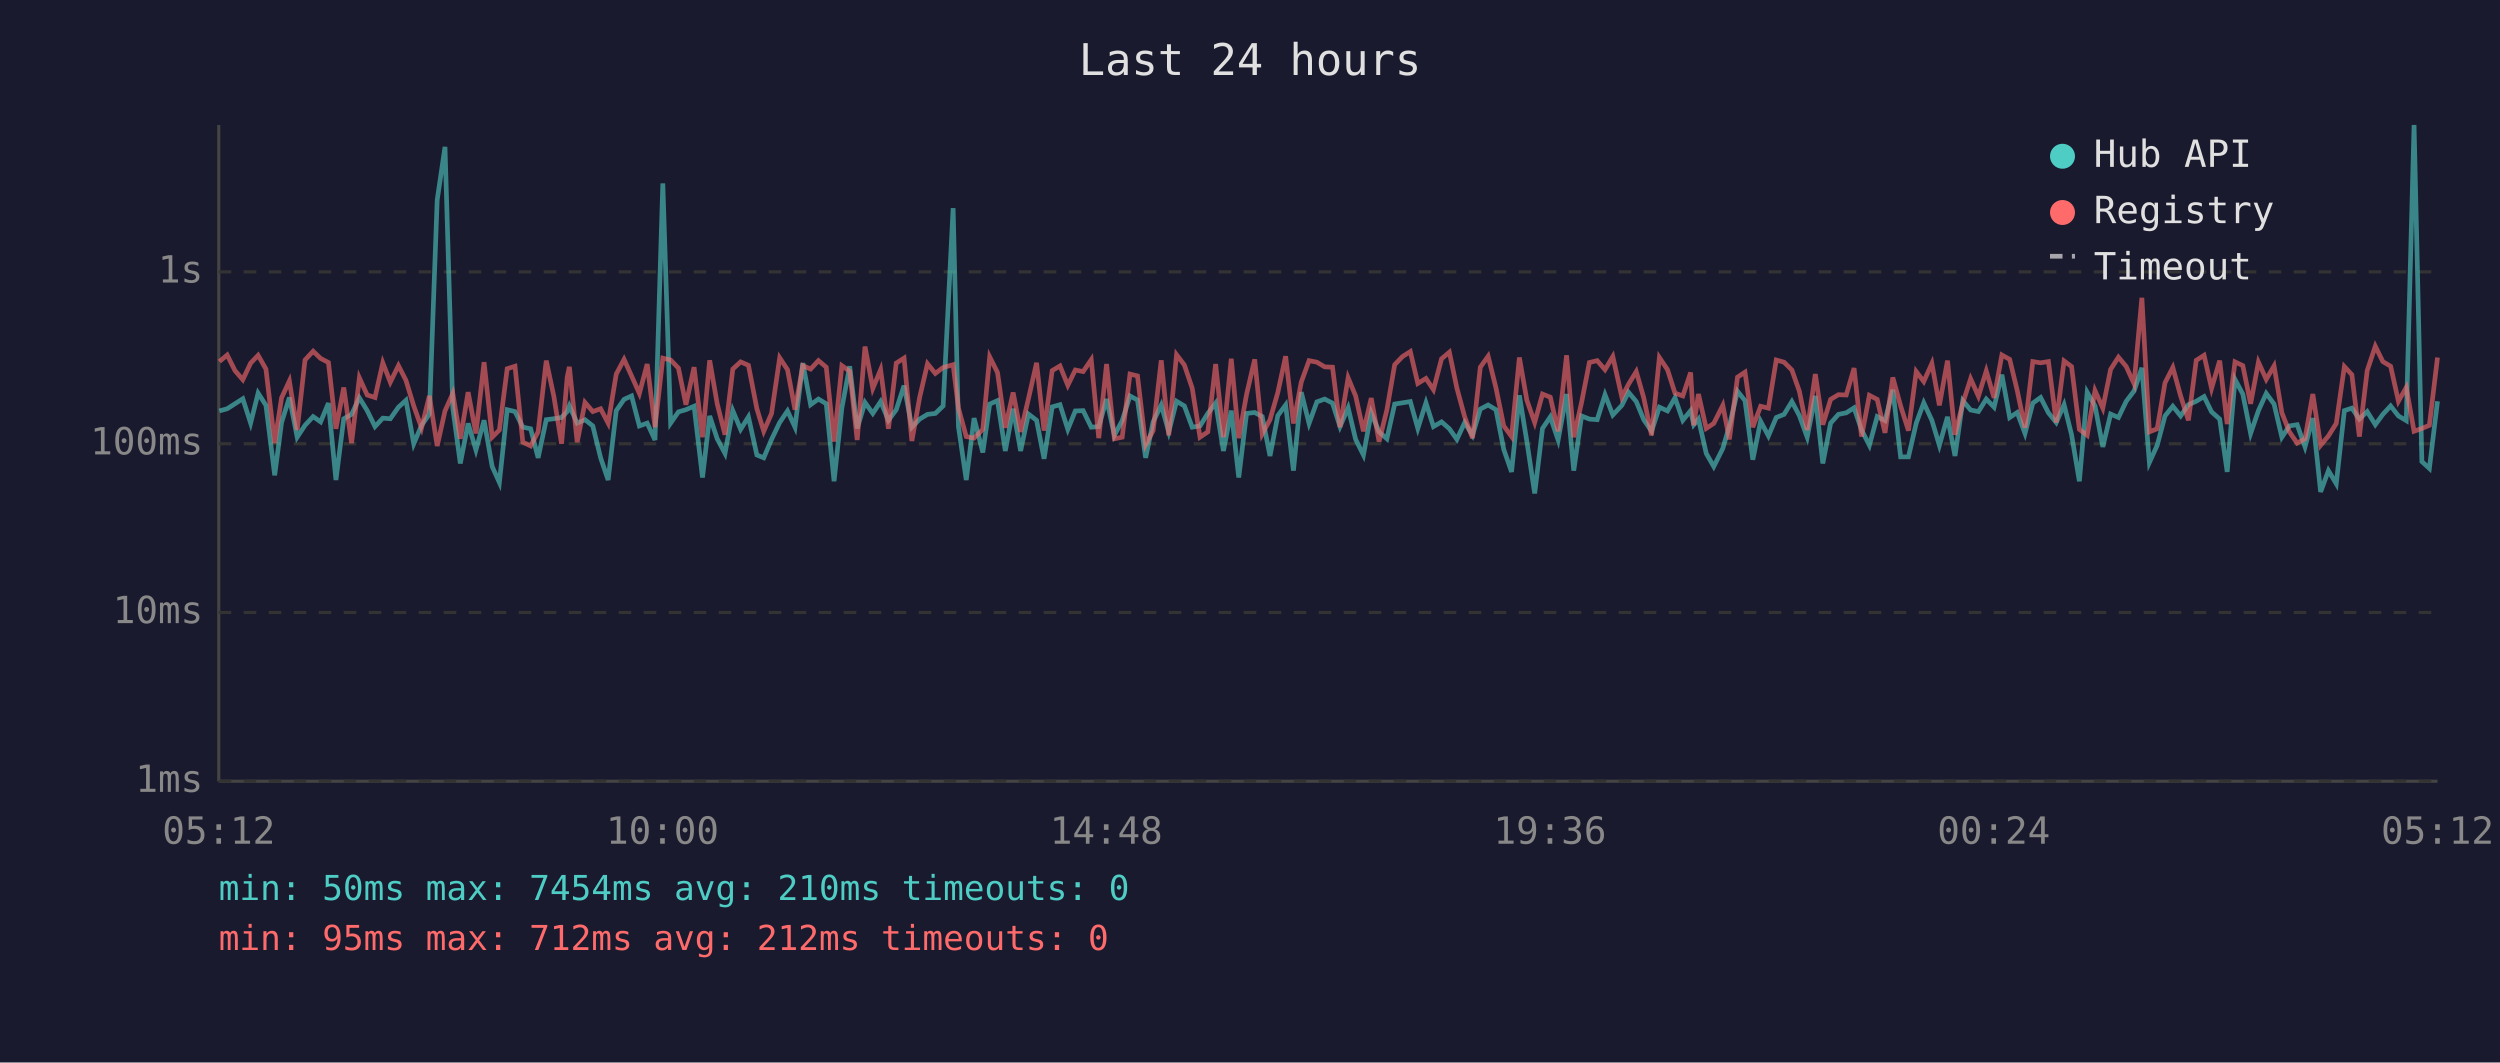
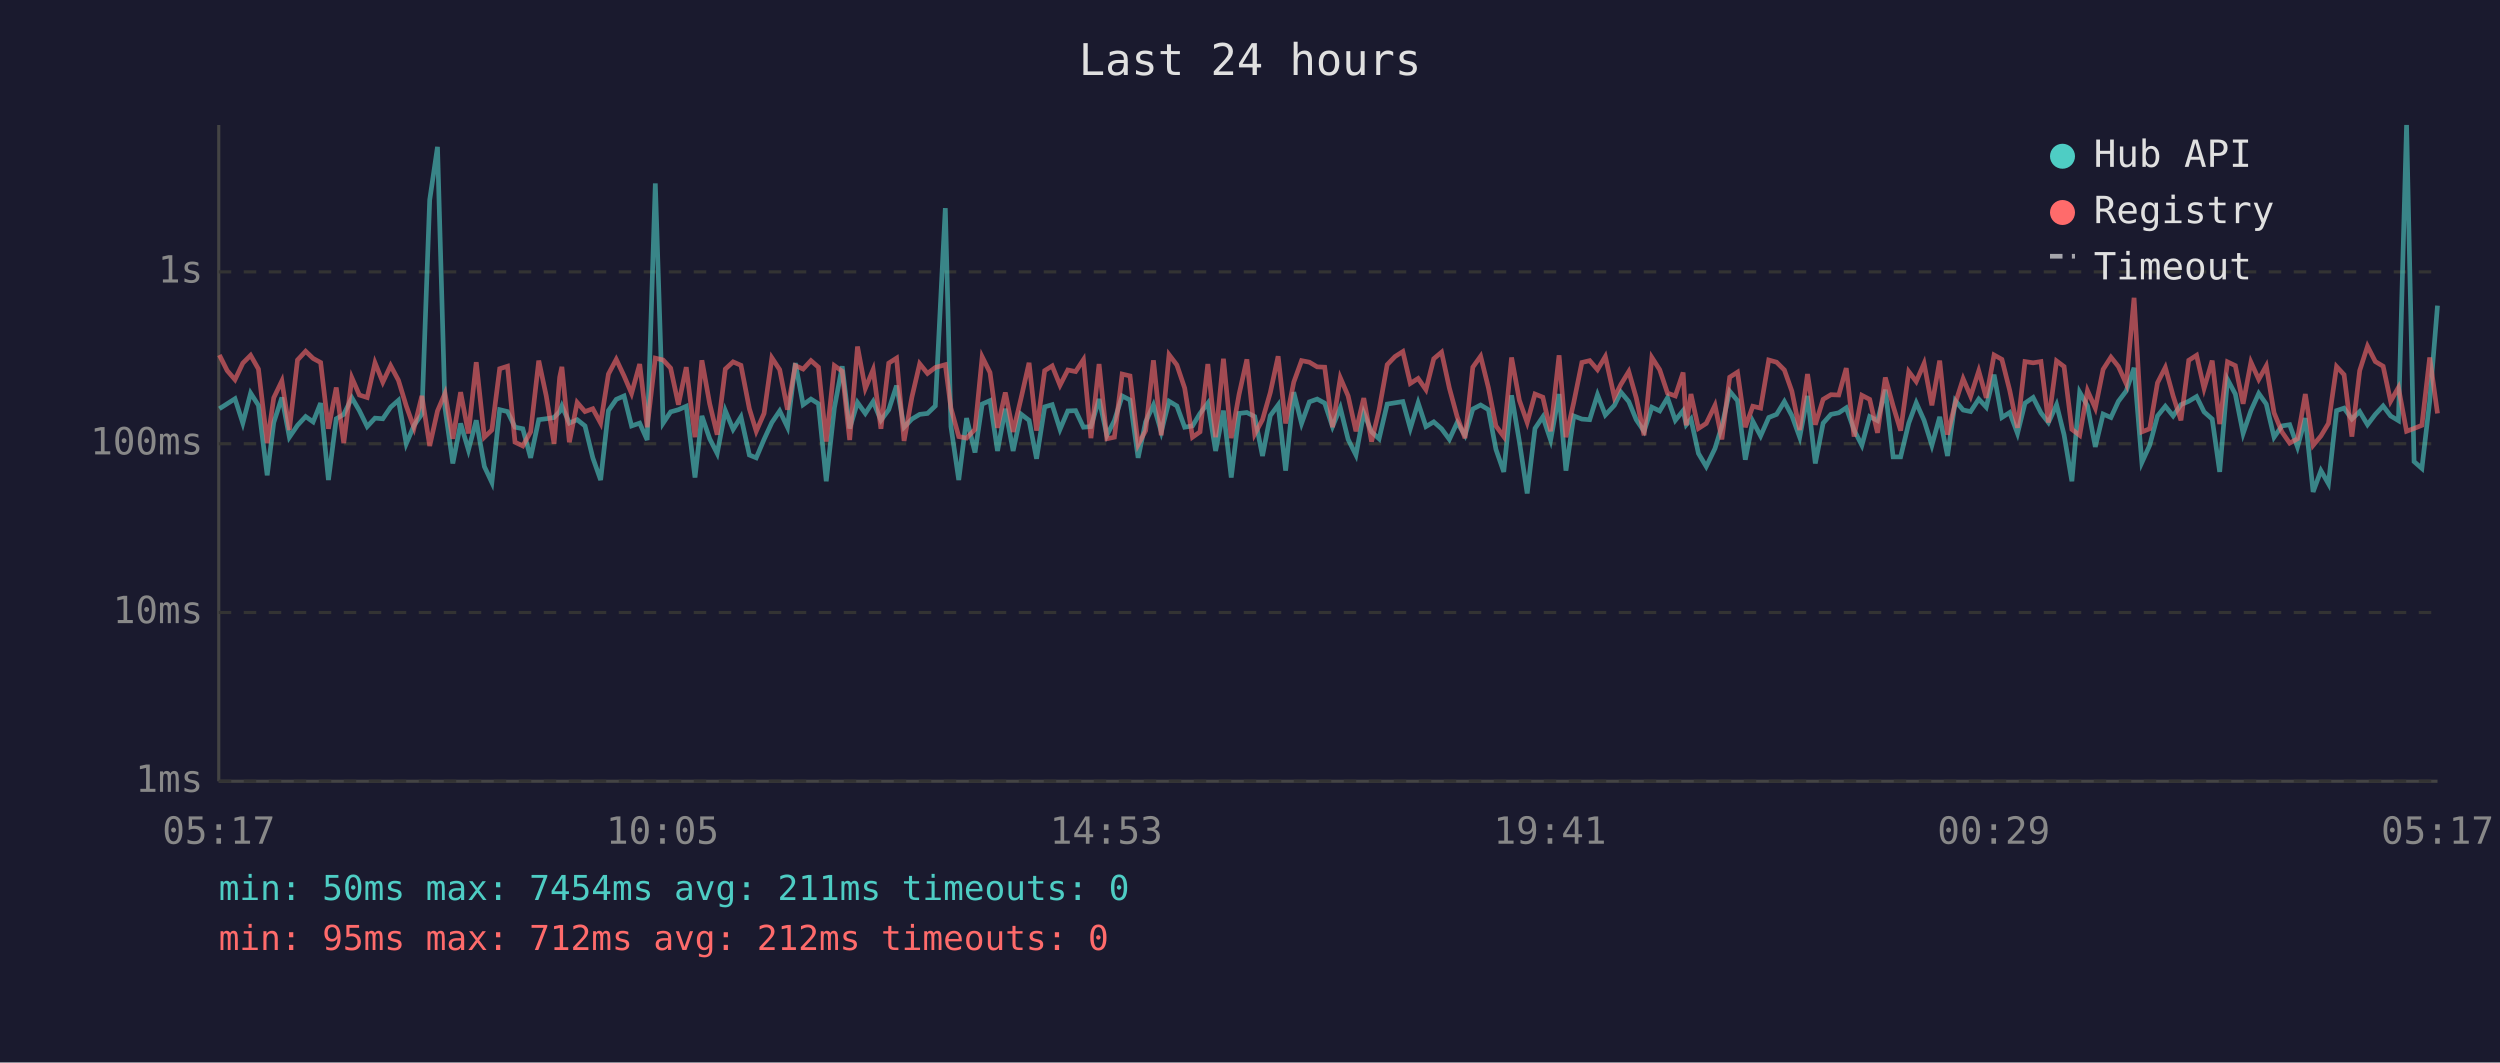
<svg xmlns="http://www.w3.org/2000/svg" viewBox="0 0 800 340" font-family="monospace" font-size="12">
  <rect width="800" height="340" fill="#1a1a2e" />
  <text x="400" y="24" fill="#e0e0e0" font-size="14" text-anchor="middle">Last 24 hours</text>
  <line x1="70" y1="40" x2="70" y2="250" stroke="#444" stroke-width="1" />
  <line x1="70" y1="250" x2="780" y2="250" stroke="#444" stroke-width="1" />
  <line x1="70" y1="250" x2="780" y2="250" stroke="#333" stroke-width="1" stroke-dasharray="4" />
  <text x="65" y="250" fill="#888" text-anchor="end" dominant-baseline="middle">1ms</text>
  <line x1="70" y1="196" x2="780" y2="196" stroke="#333" stroke-width="1" stroke-dasharray="4" />
  <text x="65" y="196" fill="#888" text-anchor="end" dominant-baseline="middle">10ms</text>
  <line x1="70" y1="142" x2="780" y2="142" stroke="#333" stroke-width="1" stroke-dasharray="4" />
  <text x="65" y="142" fill="#888" text-anchor="end" dominant-baseline="middle">100ms</text>
  <line x1="70" y1="87" x2="780" y2="87" stroke="#333" stroke-width="1" stroke-dasharray="4" />
  <text x="65" y="87" fill="#888" text-anchor="end" dominant-baseline="middle">1s</text>
-   <text x="70" y="270" fill="#888" text-anchor="middle">05:12</text>
-   <text x="212" y="270" fill="#888" text-anchor="middle">10:00</text>
-   <text x="354" y="270" fill="#888" text-anchor="middle">14:48</text>
-   <text x="496" y="270" fill="#888" text-anchor="middle">19:36</text>
-   <text x="638" y="270" fill="#888" text-anchor="middle">00:24</text>
-   <text x="780" y="270" fill="#888" text-anchor="middle">05:12</text>
-   <polyline points="70.2,131.5 72.7,130.8 75.2,129.2 77.7,127.6 80.2,135.4 82.6,125.8 85.1,129.7 87.9,152.1 90.1,135.2 92.6,127.2 95.1,139.9 97.6,136.1 100.2,133.3 102.6,135.0 105.1,129.0 107.5,153.6 110.0,134.0 112.5,132.6 115.0,127.3 117.5,131.4 120.0,136.5 122.5,133.8 124.9,134.0 127.5,130.3 129.9,128.1 132.4,142.0 134.9,136.1 137.4,132.5 139.9,64.0 142.4,47.0 144.9,130.6 147.3,148.3 149.8,135.5 152.3,144.0 154.9,134.5 157.5,149.3 159.8,154.4 162.3,131.1 164.8,131.7 167.3,136.7 169.8,137.2 172.2,146.5 174.8,134.3 177.2,134.0 179.7,133.6 181.5,131.7 182.2,129.9 184.7,135.4 187.2,134.3 189.7,136.3 192.2,146.5 194.6,153.6 197.2,131.4 199.7,127.8 202.1,126.7 204.6,136.3 207.1,135.4 209.6,140.8 212.1,58.7 214.6,135.4 217.1,131.8 219.5,131.1 222.1,130.0 224.8,152.8 227.1,133.1 229.5,140.4 232.0,145.1 234.5,131.4 237.0,137.4 239.5,133.4 242.2,145.6 244.4,146.5 246.9,140.6 249.5,135.2 252.0,131.5 254.4,136.7 256.9,116.2 259.4,129.5 261.9,127.7 264.4,129.2 266.9,154.0 269.4,130.5 271.9,117.2 274.3,137.1 276.8,128.8 279.3,132.3 281.8,128.5 284.3,134.5 286.8,131.1 289.3,123.4 291.8,136.7 294.3,134.1 296.8,132.6 299.3,132.3 301.8,129.9 305.0,66.6 306.7,136.5 309.2,153.6 311.7,133.8 314.5,144.8 316.7,129.3 319.2,128.2 321.7,144.3 324.2,130.8 326.6,144.3 329.1,132.5 331.7,134.5 334.1,146.8 336.7,130.2 339.2,129.5 341.7,137.4 344.1,131.5 346.6,131.4 349.2,136.7 351.6,136.5 354.1,127.7 356.6,139.3 359.1,134.6 361.6,126.7 364.0,128.0 366.6,146.5 369.0,135.0 371.6,129.6 374.0,138.2 376.5,128.4 379.0,129.9 381.5,136.7 384.0,136.3 386.5,132.3 389.0,129.0 391.5,144.3 394.0,131.4 396.4,152.8 398.9,132.3 401.5,132.0 403.9,133.3 406.4,145.9 408.9,133.0 411.4,129.6 413.9,150.6 416.4,125.5 418.9,135.5 421.4,128.6 423.9,127.7 426.4,129.0 428.8,136.5 431.4,130.5 433.8,140.6 436.3,145.6 438.8,132.1 441.3,138.2 443.8,140.4 446.3,129.3 448.8,128.9 451.3,128.5 453.7,137.1 456.3,128.9 458.7,136.5 461.3,135.0 463.8,137.2 466.2,140.6 468.7,135.2 471.2,139.3 473.7,130.9 476.2,129.6 478.7,131.1 481.2,143.8 483.7,151.0 486.2,126.5 488.6,141.3 491.1,157.9 493.6,137.1 496.1,133.4 498.6,140.8 501.3,126.1 503.6,150.6 506.1,133.1 508.6,134.1 511.1,134.3 513.6,126.3 516.1,132.8 519.0,129.7 521.1,125.5 523.6,128.5 526.0,134.3 528.5,138.0 531.0,130.3 533.6,131.5 536.0,127.3 538.5,134.5 541.0,131.4 542.0,135.9 543.5,134.1 546.0,145.1 548.4,149.3 551.3,143.5 553.4,136.3 556.0,125.2 558.4,128.2 560.9,147.1 563.4,134.8 565.9,139.5 568.4,133.6 570.9,132.6 573.4,128.5 575.8,133.0 578.3,139.9 580.9,126.7 583.3,148.3 585.8,135.4 588.3,132.6 590.8,132.1 593.3,130.5 595.7,137.6 598.2,142.5 600.7,133.3 603.2,134.6 605.7,124.7 608.2,146.2 610.7,146.2 613.2,135.4 615.6,128.9 618.2,134.5 620.6,142.5 623.2,133.4 625.6,145.9 628.1,128.2 630.6,131.2 633.1,131.7 635.6,127.7 638.1,130.3 640.6,119.9 643.1,133.6 645.5,132.0 648.0,138.7 650.5,129.0 653.0,127.2 655.5,132.1 658.0,135.2 660.5,129.5 662.9,139.1 665.4,154.0 667.9,125.5 670.4,129.9 672.9,143.0 675.4,132.5 677.9,133.6 680.4,128.4 682.9,125.1 685.4,117.7 687.8,148.0 690.3,142.5 692.8,133.1 695.3,130.0 697.8,133.1 700.3,129.5 702.8,128.4 705.3,126.9 707.7,131.8 710.3,134.1 712.7,151.0 715.2,121.4 717.7,126.1 720.2,138.7 722.7,131.4 725.2,125.9 727.7,129.3 730.2,139.9 732.6,136.3 735.1,135.9 737.6,143.0 740.1,133.8 742.6,157.4 745.1,150.6 747.6,154.8 750.2,131.4 752.6,130.6 755.0,134.1 757.5,131.7 760.1,135.9 762.5,132.6 765.0,129.9 767.5,133.1 770.0,134.6 772.5,40.0 775.0,147.7 777.4,149.9 780.0,128.4" fill="none" stroke="#4ecdc4" stroke-width="1.5" opacity="0.6" />
-   <polyline points="70.2,115.7 72.7,113.6 75.2,118.6 77.7,121.5 80.2,116.2 82.6,113.7 85.1,118.1 87.9,141.8 90.1,127.3 92.6,121.9 95.1,137.6 97.6,115.2 100.2,112.4 102.6,114.7 105.1,116.0 107.5,137.2 110.0,124.0 112.5,141.8 115.0,120.9 117.5,126.4 120.0,127.2 122.5,116.1 124.9,122.3 127.5,117.0 129.9,121.7 132.4,129.9 134.9,136.9 137.4,126.7 139.9,142.7 142.4,131.5 144.9,125.9 147.3,140.4 149.8,125.5 152.3,138.7 154.9,115.9 157.5,139.9 159.8,137.6 162.3,118.0 164.8,117.2 167.3,141.5 169.8,142.7 172.2,138.2 174.8,115.4 177.2,126.7 179.7,142.0 181.5,120.7 182.2,117.4 184.7,141.5 187.2,128.8 189.7,131.7 192.2,130.8 194.6,135.4 197.2,119.7 199.7,115.0 202.1,120.3 204.6,125.9 207.1,116.5 209.6,136.7 212.1,114.6 214.6,115.2 217.1,117.8 219.5,129.5 222.1,117.5 224.8,139.9 227.1,115.3 229.5,129.2 232.0,139.1 234.5,118.1 237.0,115.8 239.5,116.9 242.2,130.8 244.4,138.0 246.9,132.3 249.5,114.5 252.0,118.3 254.4,131.1 256.9,117.0 259.4,118.1 261.9,115.4 264.4,117.5 266.9,141.3 269.4,117.0 271.9,118.8 274.3,140.8 276.8,110.9 279.3,124.3 281.8,118.3 284.3,137.2 286.8,116.2 289.3,114.6 291.8,141.1 294.3,127.1 296.8,116.4 299.3,119.5 301.8,117.6 305.0,116.7 306.7,130.6 309.2,139.7 311.7,140.2 314.5,137.4 316.7,114.2 319.2,119.2 321.7,136.9 324.2,125.6 326.6,138.2 329.1,127.6 331.7,116.1 334.1,137.8 336.7,118.6 339.2,117.1 341.7,123.3 344.1,118.4 346.6,118.9 349.2,115.1 351.6,140.2 354.1,116.5 356.6,140.4 359.1,139.9 361.6,119.7 364.0,120.3 366.6,142.3 369.0,137.8 371.6,115.3 374.0,139.3 376.5,113.5 379.0,116.8 381.5,124.2 384.0,139.9 386.5,138.2 389.0,116.5 391.5,139.9 394.0,114.8 396.4,140.2 398.9,126.2 401.5,115.0 403.9,138.9 406.4,134.3 408.9,125.6 411.4,114.0 413.9,135.5 416.4,122.3 418.9,115.4 421.4,115.9 423.9,117.4 426.4,117.5 428.8,136.7 431.4,120.9 433.8,126.7 436.3,138.0 438.8,127.4 441.3,141.3 443.8,131.2 446.3,116.7 448.8,114.1 451.3,112.5 453.7,122.7 456.3,121.1 458.7,124.7 461.3,114.8 463.8,112.7 466.2,124.2 468.7,133.4 471.2,140.2 473.7,117.5 476.2,114.0 478.7,124.1 481.2,136.3 483.7,139.7 486.2,114.4 488.6,128.1 491.1,135.2 493.6,126.1 496.1,127.1 498.6,138.0 501.3,113.7 503.6,139.9 506.1,128.8 508.6,116.0 511.1,115.4 513.6,118.3 516.1,114.1 519.0,127.1 521.1,123.0 523.6,118.9 526.0,127.3 528.5,139.3 531.0,114.4 533.6,118.3 536.0,125.8 538.5,126.7 541.0,119.2 542.0,136.1 543.5,126.1 546.0,137.1 548.4,135.5 551.3,129.7 553.4,140.6 556.0,120.7 558.4,119.1 560.9,136.7 563.4,130.0 565.9,130.6 568.4,115.2 570.9,115.9 573.4,118.4 575.8,125.2 578.3,137.6 580.9,119.7 583.3,135.9 585.8,127.8 588.3,126.3 590.8,126.4 593.3,117.8 595.7,139.7 598.2,126.5 600.7,127.8 603.2,138.5 605.7,120.8 608.2,129.9 610.7,137.8 613.2,118.9 615.6,122.1 618.2,116.3 620.6,129.7 623.2,115.4 625.6,139.1 628.1,129.0 630.6,121.2 633.1,126.8 635.6,118.7 638.1,127.3 640.6,113.6 643.1,115.0 645.5,124.9 648.0,136.9 650.5,115.7 653.0,116.1 655.5,115.7 658.0,135.2 660.5,115.5 662.9,117.3 665.4,137.4 667.9,139.3 670.4,125.0 672.9,130.6 675.4,118.2 677.9,114.3 680.4,117.3 682.9,122.8 685.4,95.3 687.8,138.2 690.3,137.2 692.8,122.5 695.3,117.6 697.8,126.7 700.3,134.5 702.8,115.3 705.3,113.7 707.7,124.3 710.3,115.4 712.7,135.7 715.2,115.8 717.7,117.0 720.2,129.2 722.7,115.9 725.2,121.4 727.7,117.1 730.2,132.1 732.6,138.2 735.1,141.8 737.6,140.4 740.1,126.1 742.6,142.5 745.1,139.5 747.6,135.5 750.2,117.3 752.6,119.9 755.0,139.7 757.5,118.6 760.1,110.8 762.5,115.7 765.0,117.2 767.5,128.4 770.0,124.0 772.5,138.0 775.0,137.1 777.4,136.1 780.0,114.4" fill="none" stroke="#ff6b6b" stroke-width="1.5" opacity="0.6" />
+   <text x="70" y="270" fill="#888" text-anchor="middle">05:17</text>
+   <text x="212" y="270" fill="#888" text-anchor="middle">10:05</text>
+   <text x="354" y="270" fill="#888" text-anchor="middle">14:53</text>
+   <text x="496" y="270" fill="#888" text-anchor="middle">19:41</text>
+   <text x="638" y="270" fill="#888" text-anchor="middle">00:29</text>
+   <text x="780" y="270" fill="#888" text-anchor="middle">05:17</text>
+   <polyline points="70.2,130.8 72.7,129.2 75.2,127.6 77.7,135.4 80.2,125.8 82.7,129.7 85.5,152.1 87.6,135.2 90.2,127.2 92.6,139.9 95.2,136.1 97.8,133.3 100.2,135.0 102.6,129.0 105.1,153.6 107.6,134.0 110.0,132.6 112.6,127.3 115.0,131.4 117.5,136.5 120.0,133.8 122.5,134.0 125.0,130.3 127.5,128.1 130.0,142.0 132.5,136.1 135.0,132.5 137.5,64.0 140.0,47.0 142.4,130.6 144.9,148.3 147.4,135.5 149.9,144.0 152.4,134.5 155.0,149.3 157.4,154.4 159.9,131.1 162.4,131.7 164.8,136.7 167.3,137.2 169.8,146.5 172.4,134.3 174.8,134.0 177.3,133.6 179.1,131.7 179.8,129.9 182.2,135.4 184.7,134.3 187.2,136.3 189.7,146.5 192.2,153.6 194.7,131.4 197.2,127.8 199.7,126.7 202.1,136.3 204.7,135.4 207.1,140.8 209.7,58.7 212.2,135.4 214.6,131.8 217.1,131.1 219.6,130.0 222.4,152.8 224.6,133.1 227.1,140.4 229.5,145.1 232.1,131.4 234.6,137.4 237.1,133.4 239.8,145.6 242.0,146.5 244.5,140.6 247.0,135.2 249.5,131.5 252.0,136.7 254.5,116.2 257.0,129.5 259.5,127.7 261.9,129.2 264.4,154.0 267.0,130.5 269.5,117.2 271.9,137.1 274.4,128.8 276.9,132.3 279.4,128.5 281.9,134.5 284.4,131.1 286.9,123.4 289.3,136.7 291.8,134.1 294.3,132.6 296.8,132.3 299.3,129.9 302.5,66.6 304.3,136.5 306.8,153.6 309.3,133.8 312.0,144.8 314.3,129.3 316.8,128.2 319.2,144.3 321.7,130.8 324.2,144.3 326.7,132.5 329.3,134.5 331.7,146.8 334.3,130.2 336.7,129.5 339.2,137.4 341.7,131.5 344.2,131.4 346.7,136.7 349.1,136.5 351.7,127.7 354.2,139.3 356.6,134.6 359.1,126.7 361.6,128.0 364.2,146.5 366.6,135.0 369.1,129.6 371.6,138.2 374.1,128.4 376.6,129.9 379.1,136.7 381.6,136.3 384.0,132.3 386.5,129.0 389.0,144.3 391.5,131.4 394.0,152.8 396.5,132.3 399.0,132.0 401.5,133.3 404.0,145.9 406.5,133.0 409.0,129.6 411.4,150.6 414.0,125.5 416.5,135.5 419.0,128.6 421.5,127.7 423.9,129.0 426.4,136.5 428.9,130.5 431.4,140.6 433.9,145.6 436.4,132.1 438.9,138.2 441.3,140.4 443.9,129.3 446.4,128.9 448.9,128.5 451.3,137.1 453.8,128.9 456.3,136.5 458.8,135.0 461.3,137.2 463.8,140.6 466.3,135.2 468.8,139.3 471.3,130.9 473.8,129.6 476.3,131.1 478.7,143.8 481.2,151.0 483.7,126.5 486.2,141.3 488.7,157.9 491.2,137.1 493.7,133.4 496.2,140.8 498.9,126.1 501.1,150.6 503.6,133.1 506.2,134.1 508.7,134.3 511.2,126.3 513.7,132.8 516.6,129.7 518.7,125.5 521.2,128.5 523.6,134.3 526.1,138.0 528.6,130.3 531.1,131.5 533.6,127.3 536.1,134.5 538.6,131.4 539.6,135.9 541.1,134.1 543.5,145.1 546.0,149.3 548.8,143.5 551.0,136.3 553.5,125.2 556.0,128.2 558.5,147.1 560.9,134.8 563.4,139.5 566.0,133.6 568.5,132.6 571.0,128.5 573.4,133.0 575.9,139.9 578.4,126.7 580.9,148.3 583.4,135.4 585.9,132.6 588.4,132.1 590.8,130.5 593.3,137.6 595.8,142.5 598.3,133.3 600.8,134.6 603.3,124.7 605.8,146.2 608.2,146.2 610.8,135.4 613.2,128.9 615.7,134.5 618.2,142.5 620.7,133.4 623.2,145.9 625.7,128.2 628.2,131.2 630.6,131.7 633.2,127.7 635.6,130.3 638.1,119.9 640.6,133.6 643.1,132.0 645.6,138.7 648.0,129.0 650.6,127.2 653.1,132.1 655.5,135.2 658.1,129.5 660.5,139.1 663.0,154.0 665.5,125.5 668.0,129.9 670.5,143.0 673.0,132.5 675.5,133.6 677.9,128.4 680.4,125.1 682.9,117.7 685.4,148.0 687.9,142.5 690.4,133.1 692.9,130.0 695.4,133.1 697.9,129.5 700.4,128.4 702.9,126.9 705.3,131.8 707.9,134.1 710.3,151.0 712.8,121.4 715.3,126.1 717.8,138.7 720.3,131.4 722.8,125.9 725.2,129.3 727.7,139.9 730.2,136.3 732.7,135.9 735.2,143.0 737.7,133.8 740.2,157.4 742.7,150.6 745.1,154.8 747.7,131.4 750.1,130.6 752.6,134.1 755.1,131.7 757.6,135.9 760.1,132.6 762.6,129.9 765.0,133.1 767.5,134.6 770.1,40.0 772.5,147.7 775.0,149.9 777.5,128.4 780.0,97.8" fill="none" stroke="#4ecdc4" stroke-width="1.5" opacity="0.6" />
+   <polyline points="70.2,113.6 72.7,118.6 75.2,121.5 77.7,116.2 80.2,113.7 82.7,118.1 85.5,141.8 87.6,127.3 90.2,121.9 92.6,137.6 95.2,115.2 97.8,112.4 100.2,114.7 102.6,116.0 105.1,137.2 107.6,124.0 110.0,141.8 112.6,120.9 115.0,126.4 117.5,127.2 120.0,116.1 122.5,122.3 125.0,117.0 127.5,121.7 130.0,129.9 132.5,136.9 135.0,126.7 137.5,142.7 140.0,131.5 142.4,125.9 144.9,140.4 147.4,125.5 149.9,138.7 152.4,115.9 155.0,139.9 157.4,137.6 159.9,118.0 162.4,117.2 164.8,141.5 167.3,142.7 169.8,138.2 172.4,115.4 174.8,126.7 177.3,142.0 179.1,120.7 179.8,117.4 182.2,141.5 184.7,128.8 187.2,131.7 189.7,130.8 192.2,135.4 194.7,119.7 197.2,115.0 199.7,120.3 202.1,125.9 204.7,116.5 207.1,136.7 209.7,114.6 212.2,115.2 214.6,117.8 217.1,129.5 219.6,117.5 222.4,139.9 224.6,115.3 227.1,129.2 229.5,139.1 232.1,118.1 234.6,115.8 237.1,116.9 239.8,130.8 242.0,138.0 244.5,132.3 247.0,114.5 249.5,118.3 252.0,131.1 254.5,117.0 257.0,118.1 259.5,115.4 261.9,117.5 264.4,141.3 267.0,117.0 269.5,118.8 271.9,140.8 274.4,110.9 276.9,124.3 279.4,118.3 281.9,137.2 284.4,116.2 286.9,114.6 289.3,141.1 291.8,127.1 294.3,116.4 296.8,119.5 299.3,117.6 302.5,116.7 304.3,130.6 306.8,139.7 309.3,140.2 312.0,137.4 314.3,114.2 316.8,119.2 319.2,136.9 321.7,125.6 324.2,138.2 326.7,127.6 329.3,116.1 331.7,137.8 334.3,118.6 336.7,117.1 339.2,123.3 341.7,118.4 344.2,118.9 346.7,115.1 349.1,140.2 351.7,116.5 354.2,140.4 356.6,139.9 359.1,119.7 361.6,120.3 364.2,142.3 366.6,137.8 369.1,115.3 371.6,139.3 374.1,113.5 376.6,116.8 379.1,124.2 381.6,139.9 384.0,138.2 386.5,116.5 389.0,139.9 391.5,114.8 394.0,140.2 396.5,126.2 399.0,115.0 401.5,138.9 404.0,134.3 406.5,125.6 409.0,114.0 411.4,135.5 414.0,122.3 416.5,115.4 419.0,115.9 421.5,117.4 423.9,117.5 426.4,136.7 428.9,120.9 431.4,126.7 433.9,138.0 436.4,127.4 438.9,141.3 441.3,131.2 443.9,116.7 446.4,114.1 448.9,112.5 451.3,122.7 453.8,121.1 456.3,124.7 458.8,114.8 461.3,112.7 463.8,124.2 466.3,133.4 468.8,140.2 471.3,117.5 473.8,114.0 476.3,124.1 478.7,136.3 481.2,139.7 483.7,114.4 486.2,128.1 488.7,135.2 491.2,126.1 493.7,127.1 496.2,138.0 498.9,113.7 501.1,139.9 503.6,128.8 506.2,116.0 508.7,115.4 511.2,118.3 513.7,114.1 516.6,127.1 518.7,123.0 521.2,118.9 523.6,127.3 526.1,139.3 528.6,114.4 531.1,118.3 533.6,125.8 536.1,126.7 538.6,119.2 539.6,136.1 541.1,126.1 543.5,137.1 546.0,135.5 548.8,129.7 551.0,140.6 553.5,120.7 556.0,119.1 558.5,136.7 560.9,130.0 563.4,130.6 566.0,115.2 568.5,115.9 571.0,118.4 573.4,125.2 575.9,137.6 578.4,119.7 580.9,135.9 583.4,127.8 585.9,126.3 588.4,126.4 590.8,117.8 593.3,139.7 595.8,126.5 598.3,127.8 600.8,138.5 603.3,120.8 605.8,129.9 608.2,137.8 610.8,118.9 613.2,122.1 615.7,116.3 618.2,129.7 620.7,115.4 623.2,139.1 625.7,129.0 628.2,121.2 630.6,126.8 633.2,118.7 635.6,127.3 638.1,113.6 640.6,115.0 643.1,124.9 645.6,136.9 648.0,115.7 650.6,116.1 653.1,115.7 655.5,135.2 658.1,115.5 660.5,117.3 663.0,137.4 665.5,139.3 668.0,125.0 670.5,130.6 673.0,118.2 675.5,114.3 677.9,117.3 680.4,122.8 682.9,95.3 685.4,138.2 687.9,137.2 690.4,122.5 692.9,117.6 695.4,126.7 697.9,134.5 700.4,115.3 702.9,113.7 705.3,124.3 707.9,115.4 710.3,135.7 712.8,115.8 715.3,117.0 717.8,129.2 720.3,115.9 722.8,121.4 725.2,117.1 727.7,132.1 730.2,138.2 732.7,141.8 735.2,140.4 737.7,126.1 740.2,142.5 742.7,139.5 745.1,135.5 747.7,117.3 750.1,119.9 752.6,139.7 755.1,118.6 757.6,110.8 760.1,115.7 762.6,117.2 765.0,128.4 767.5,124.0 770.1,138.0 772.5,137.1 775.0,136.1 777.5,114.4 780.0,132.3" fill="none" stroke="#ff6b6b" stroke-width="1.5" opacity="0.6" />
  <circle cx="660" cy="50" r="4" fill="#4ecdc4" />
  <text x="670" y="50" fill="#e0e0e0" dominant-baseline="middle">Hub API</text>
  <circle cx="660" cy="68" r="4" fill="#ff6b6b" />
  <text x="670" y="68" fill="#e0e0e0" dominant-baseline="middle">Registry</text>
  <line x1="656" y1="82" x2="664" y2="82" stroke="#e0e0e0" stroke-width="1.5" stroke-dasharray="4,3" opacity="0.7" />
  <text x="670" y="86" fill="#e0e0e0" dominant-baseline="middle">Timeout</text>
-   <text x="70" y="288" fill="#4ecdc4" font-size="11">min: 50ms  max: 7454ms  avg: 210ms  timeouts: 0</text>
+   <text x="70" y="288" fill="#4ecdc4" font-size="11">min: 50ms  max: 7454ms  avg: 211ms  timeouts: 0</text>
  <text x="70" y="304" fill="#ff6b6b" font-size="11">min: 95ms  max: 712ms  avg: 212ms  timeouts: 0</text>
</svg>
